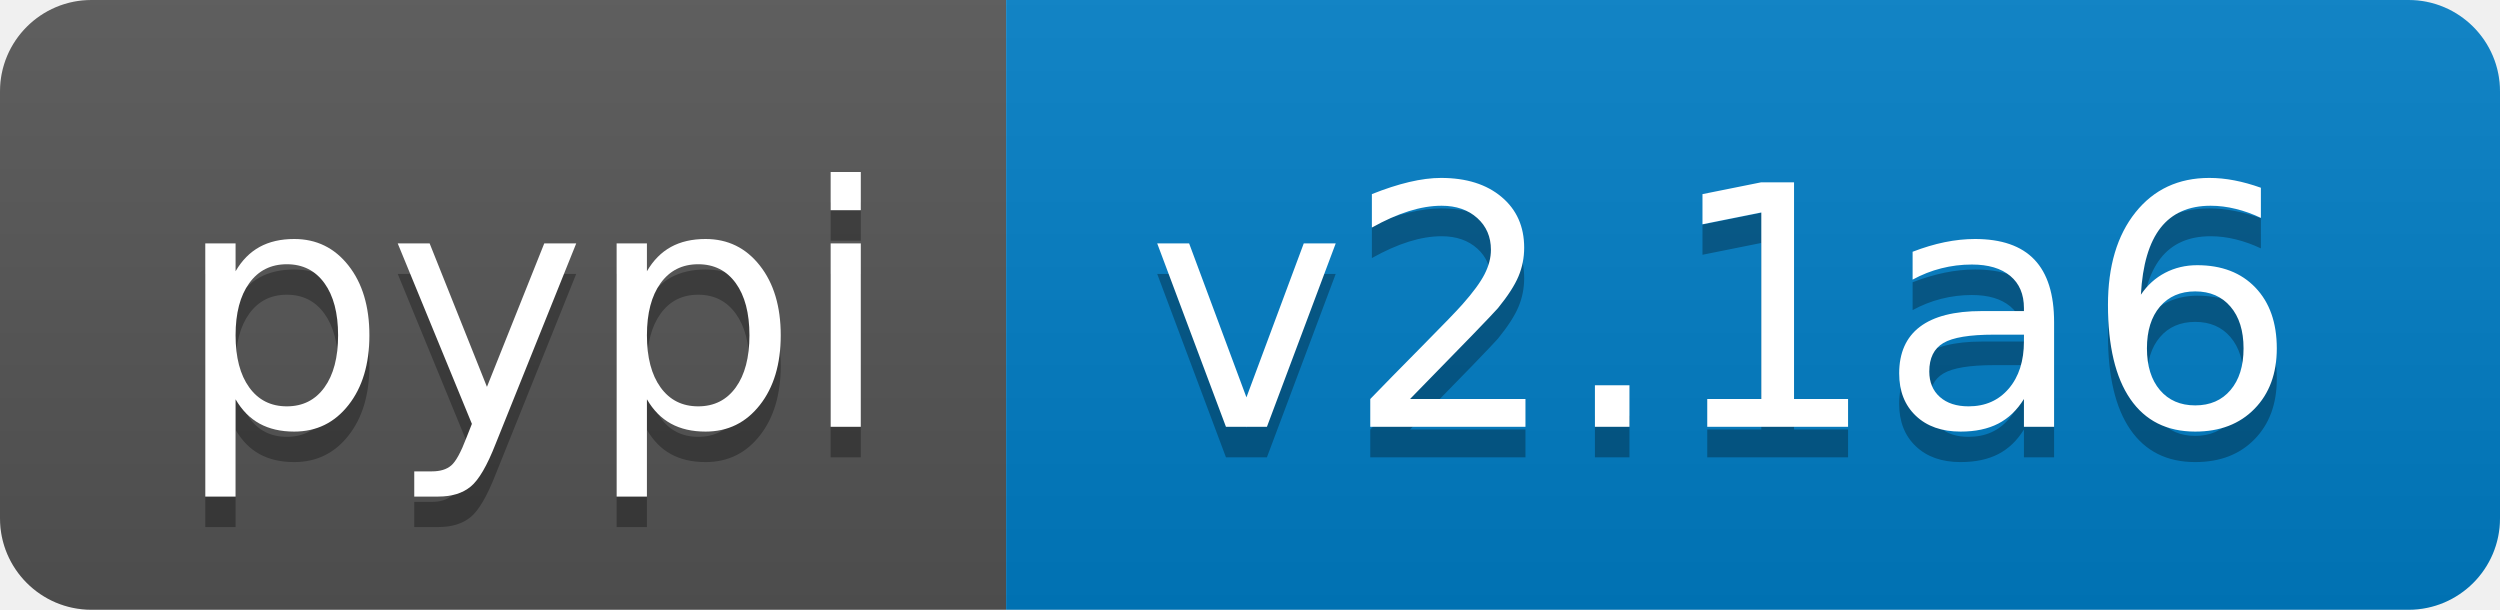
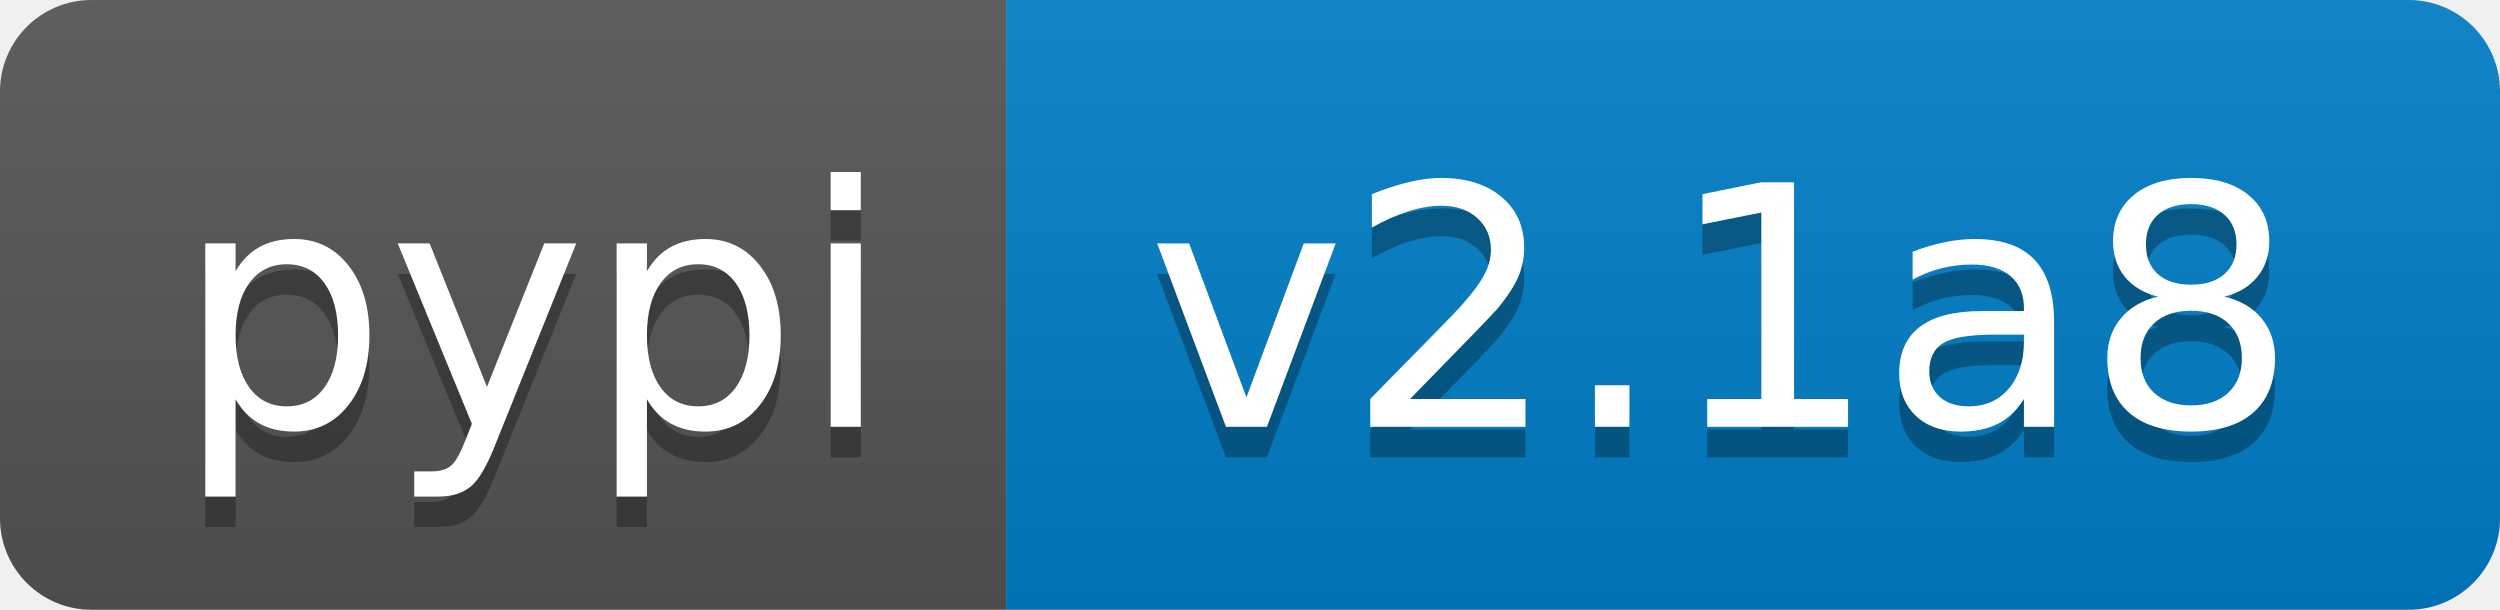
<svg xmlns="http://www.w3.org/2000/svg" width="82" height="20">
  <linearGradient id="b" x2="0" y2="100%">
    <stop offset="0" stop-color="#bbb" stop-opacity=".1" />
    <stop offset="1" stop-opacity=".1" />
  </linearGradient>
  <clipPath id="a">
    <rect width="82" height="20" rx="3" fill="#fff" />
  </clipPath>
  <g clip-path="url(#a)">
    <path fill="#555" d="M0 0h33v20H0z" />
    <path fill="#007ec6" d="M33 0h49v20H33z" />
    <path fill="url(#b)" d="M0 0h82v20H0z" />
  </g>
  <g fill="#fff" text-anchor="middle" font-family="DejaVu Sans,Verdana,Geneva,sans-serif" font-size="110">
    <text x="175" y="150" fill="#010101" fill-opacity=".3" transform="scale(.1)" textLength="230">pypi</text>
    <text x="175" y="140" transform="scale(.1)" textLength="230">pypi</text>
-     <text x="565" y="150" fill="#010101" fill-opacity=".3" transform="scale(.1)" textLength="390">v2.1a6</text>
-     <text x="565" y="140" transform="scale(.1)" textLength="390">v2.1a6</text>
+     <text x="565" y="150" fill="#010101" fill-opacity=".3" transform="scale(.1)" textLength="390">v2.1a8</text>
+     <text x="565" y="140" transform="scale(.1)" textLength="390">v2.1a8</text>
  </g>
</svg>
